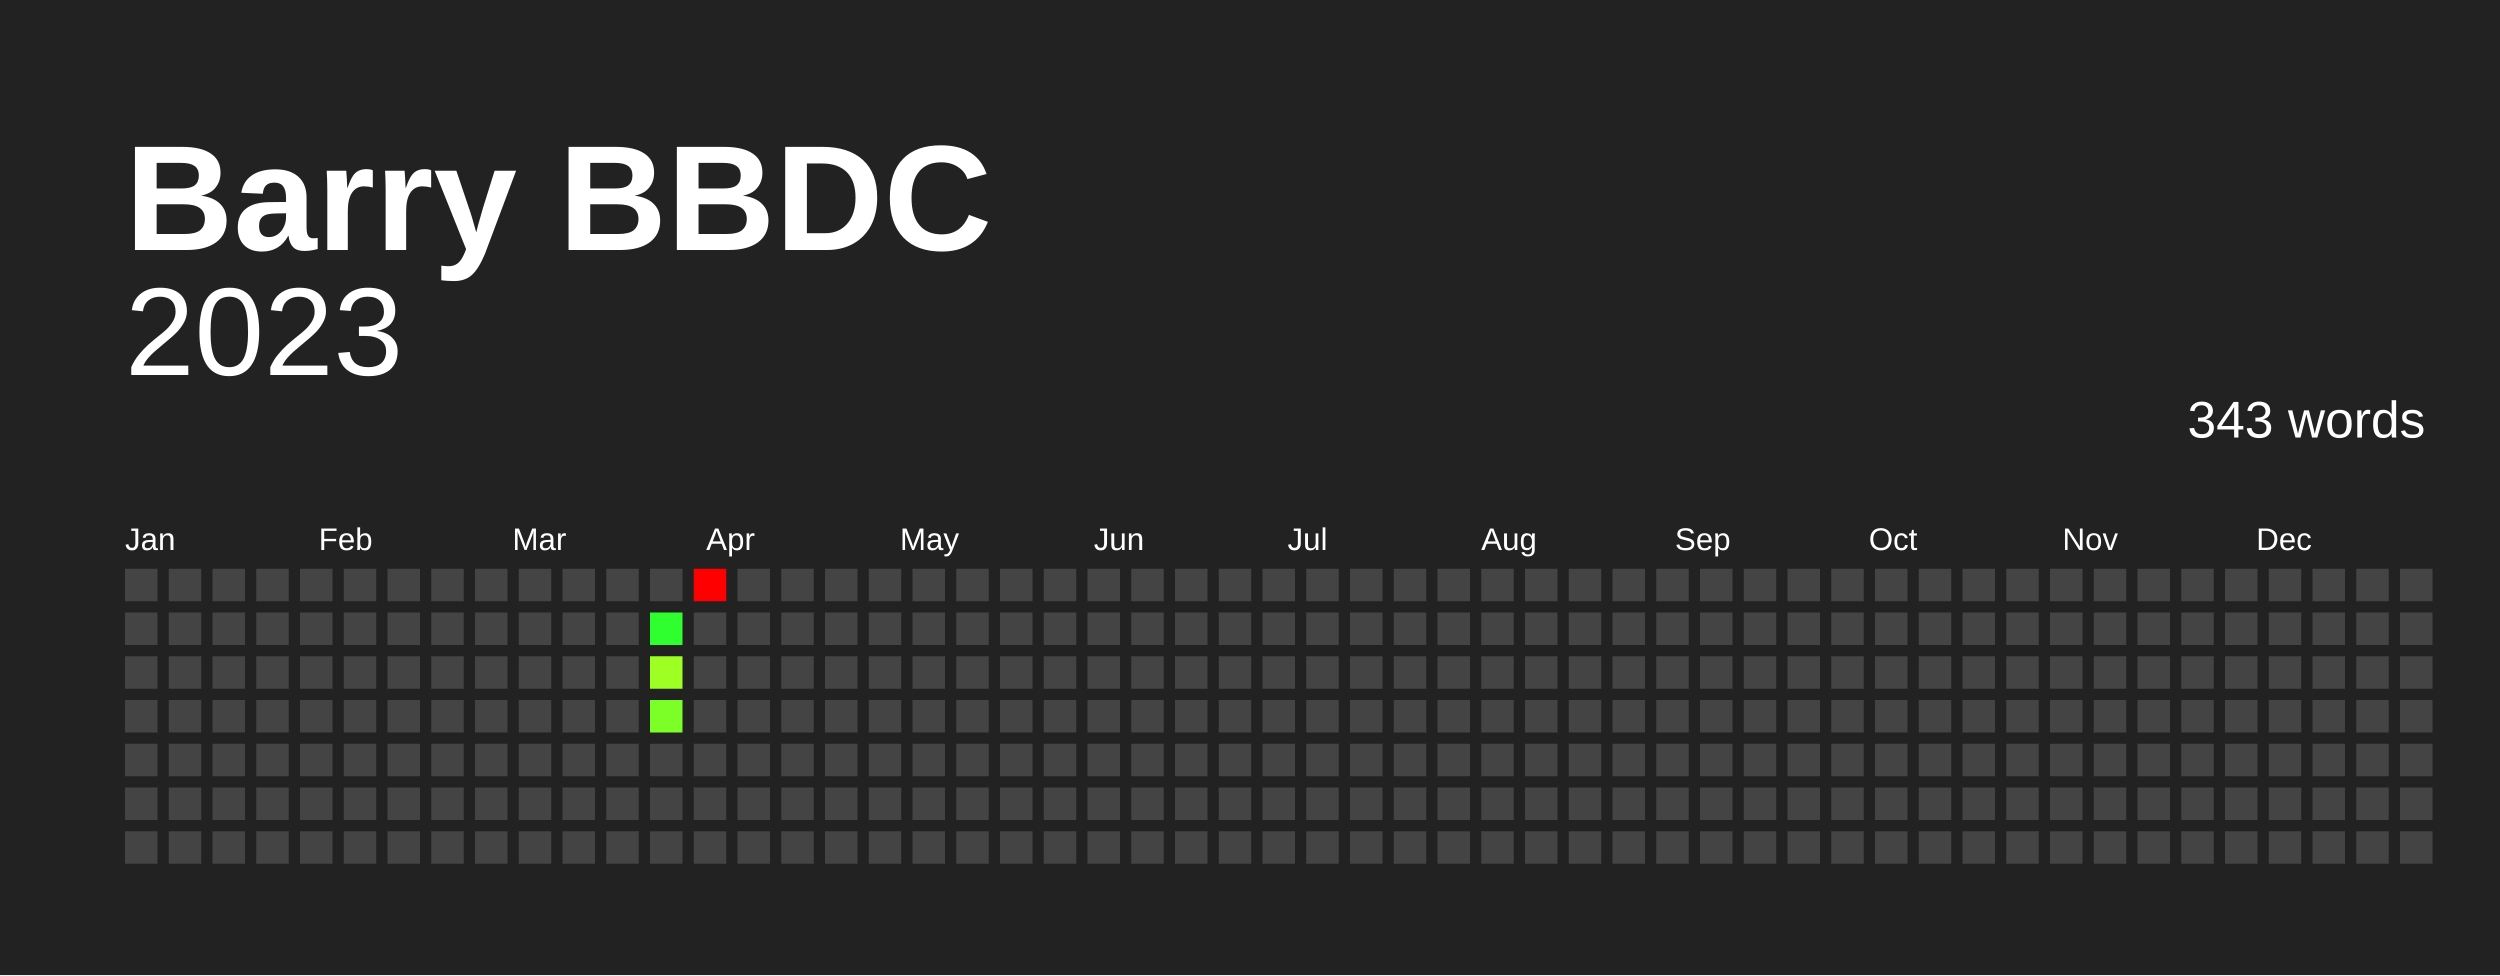
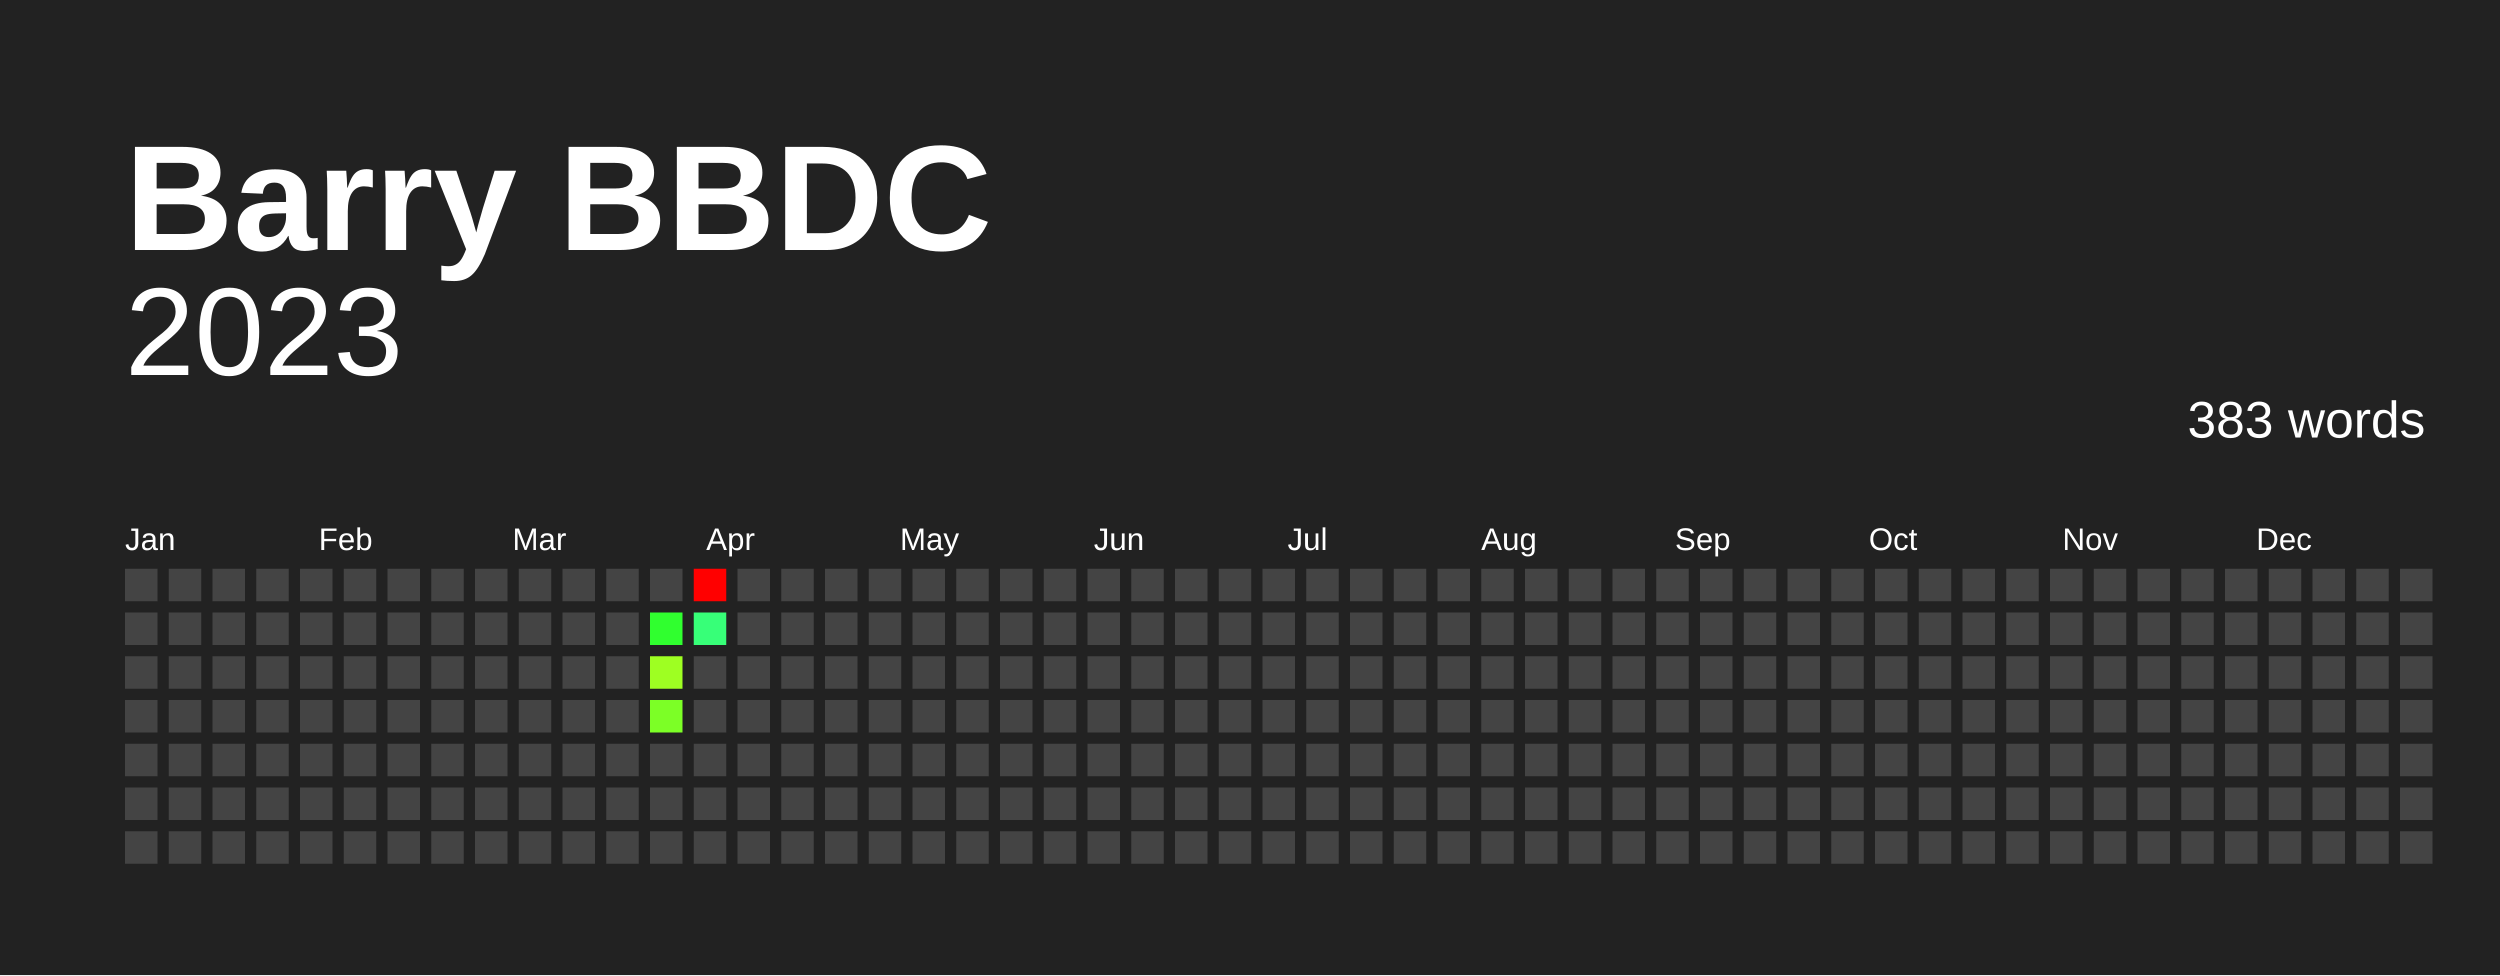
<svg xmlns="http://www.w3.org/2000/svg" baseProfile="full" height="78mm" version="1.1" viewBox="0,0,200,78" width="200mm">
  <defs />
  <rect fill="#222222" height="78" width="200" x="0" y="0" />
  <text fill="#FFFFFF" style="font-size:12px; font-family:Arial; font-weight:bold;" x="10" y="20">Barry BBDC</text>
  <text alignment-baseline="hanging" fill="#FFFFFF" style="font-size:10.0px; font-family:Arial;" x="10" y="30">2023</text>
-   <text alignment-baseline="hanging" fill="#FFFFFF" style="font-size:4.125px; font-family:Arial;" x="175" y="35">343 words</text>
+   <text alignment-baseline="hanging" fill="#FFFFFF" style="font-size:4.125px; font-family:Arial;" x="175" y="35">383 words</text>
  <text fill="#FFFFFF" style="font-size:2.5px; font-family:Arial" x="10.0" y="44">Jan</text>
  <text fill="#FFFFFF" style="font-size:2.5px; font-family:Arial" x="25.5" y="44">Feb</text>
  <text fill="#FFFFFF" style="font-size:2.5px; font-family:Arial" x="41.0" y="44">Mar</text>
  <text fill="#FFFFFF" style="font-size:2.5px; font-family:Arial" x="56.5" y="44">Apr</text>
  <text fill="#FFFFFF" style="font-size:2.5px; font-family:Arial" x="72.0" y="44">May</text>
  <text fill="#FFFFFF" style="font-size:2.5px; font-family:Arial" x="87.5" y="44">Jun</text>
  <text fill="#FFFFFF" style="font-size:2.5px; font-family:Arial" x="103.0" y="44">Jul</text>
  <text fill="#FFFFFF" style="font-size:2.5px; font-family:Arial" x="118.5" y="44">Aug</text>
  <text fill="#FFFFFF" style="font-size:2.5px; font-family:Arial" x="134.0" y="44">Sep</text>
  <text fill="#FFFFFF" style="font-size:2.5px; font-family:Arial" x="149.5" y="44">Oct</text>
  <text fill="#FFFFFF" style="font-size:2.5px; font-family:Arial" x="165.0" y="44">Nov</text>
  <text fill="#FFFFFF" style="font-size:2.5px; font-family:Arial" x="180.5" y="44">Dec</text>
  <rect fill="#444444" height="2.6" width="2.6" x="10.0" y="45.5" />
  <rect fill="#444444" height="2.6" width="2.6" x="10.0" y="49.0" />
  <rect fill="#444444" height="2.6" width="2.6" x="10.0" y="52.5" />
  <rect fill="#444444" height="2.6" width="2.6" x="10.0" y="56.0" />
  <rect fill="#444444" height="2.6" width="2.6" x="10.0" y="59.5" />
  <rect fill="#444444" height="2.6" width="2.6" x="10.0" y="63.0" />
  <rect fill="#444444" height="2.6" width="2.6" x="10.0" y="66.5" />
  <rect fill="#444444" height="2.6" width="2.6" x="13.5" y="45.5" />
  <rect fill="#444444" height="2.6" width="2.6" x="13.5" y="49.0" />
  <rect fill="#444444" height="2.6" width="2.6" x="13.5" y="52.5" />
  <rect fill="#444444" height="2.6" width="2.6" x="13.5" y="56.0" />
  <rect fill="#444444" height="2.6" width="2.6" x="13.5" y="59.5" />
  <rect fill="#444444" height="2.6" width="2.6" x="13.5" y="63.0" />
  <rect fill="#444444" height="2.6" width="2.6" x="13.5" y="66.5" />
  <rect fill="#444444" height="2.6" width="2.6" x="17.0" y="45.5" />
  <rect fill="#444444" height="2.6" width="2.6" x="17.0" y="49.0" />
  <rect fill="#444444" height="2.6" width="2.6" x="17.0" y="52.5" />
  <rect fill="#444444" height="2.6" width="2.6" x="17.0" y="56.0" />
  <rect fill="#444444" height="2.6" width="2.6" x="17.0" y="59.5" />
  <rect fill="#444444" height="2.6" width="2.6" x="17.0" y="63.0" />
  <rect fill="#444444" height="2.6" width="2.6" x="17.0" y="66.5" />
  <rect fill="#444444" height="2.6" width="2.6" x="20.5" y="45.5" />
  <rect fill="#444444" height="2.6" width="2.6" x="20.5" y="49.0" />
  <rect fill="#444444" height="2.6" width="2.6" x="20.5" y="52.5" />
  <rect fill="#444444" height="2.6" width="2.6" x="20.5" y="56.0" />
  <rect fill="#444444" height="2.6" width="2.6" x="20.5" y="59.5" />
  <rect fill="#444444" height="2.6" width="2.6" x="20.5" y="63.0" />
  <rect fill="#444444" height="2.6" width="2.6" x="20.5" y="66.5" />
  <rect fill="#444444" height="2.6" width="2.6" x="24.0" y="45.5" />
  <rect fill="#444444" height="2.6" width="2.6" x="24.0" y="49.0" />
  <rect fill="#444444" height="2.6" width="2.6" x="24.0" y="52.5" />
  <rect fill="#444444" height="2.6" width="2.6" x="24.0" y="56.0" />
  <rect fill="#444444" height="2.6" width="2.6" x="24.0" y="59.5" />
  <rect fill="#444444" height="2.6" width="2.6" x="24.0" y="63.0" />
  <rect fill="#444444" height="2.6" width="2.6" x="24.0" y="66.5" />
  <rect fill="#444444" height="2.6" width="2.6" x="27.5" y="45.5" />
  <rect fill="#444444" height="2.6" width="2.6" x="27.5" y="49.0" />
  <rect fill="#444444" height="2.6" width="2.6" x="27.5" y="52.5" />
  <rect fill="#444444" height="2.6" width="2.6" x="27.5" y="56.0" />
  <rect fill="#444444" height="2.6" width="2.6" x="27.5" y="59.5" />
  <rect fill="#444444" height="2.6" width="2.6" x="27.5" y="63.0" />
  <rect fill="#444444" height="2.6" width="2.6" x="27.5" y="66.5" />
  <rect fill="#444444" height="2.6" width="2.6" x="31.0" y="45.5" />
  <rect fill="#444444" height="2.6" width="2.6" x="31.0" y="49.0" />
  <rect fill="#444444" height="2.6" width="2.6" x="31.0" y="52.5" />
  <rect fill="#444444" height="2.6" width="2.6" x="31.0" y="56.0" />
  <rect fill="#444444" height="2.6" width="2.6" x="31.0" y="59.5" />
  <rect fill="#444444" height="2.6" width="2.6" x="31.0" y="63.0" />
  <rect fill="#444444" height="2.6" width="2.6" x="31.0" y="66.5" />
  <rect fill="#444444" height="2.6" width="2.6" x="34.5" y="45.5" />
  <rect fill="#444444" height="2.6" width="2.6" x="34.5" y="49.0" />
  <rect fill="#444444" height="2.6" width="2.6" x="34.5" y="52.5" />
  <rect fill="#444444" height="2.6" width="2.6" x="34.5" y="56.0" />
  <rect fill="#444444" height="2.6" width="2.6" x="34.5" y="59.5" />
  <rect fill="#444444" height="2.6" width="2.6" x="34.5" y="63.0" />
  <rect fill="#444444" height="2.6" width="2.6" x="34.5" y="66.5" />
  <rect fill="#444444" height="2.6" width="2.6" x="38.0" y="45.5" />
  <rect fill="#444444" height="2.6" width="2.6" x="38.0" y="49.0" />
  <rect fill="#444444" height="2.6" width="2.6" x="38.0" y="52.5" />
  <rect fill="#444444" height="2.6" width="2.6" x="38.0" y="56.0" />
  <rect fill="#444444" height="2.6" width="2.6" x="38.0" y="59.5" />
  <rect fill="#444444" height="2.6" width="2.6" x="38.0" y="63.0" />
  <rect fill="#444444" height="2.6" width="2.6" x="38.0" y="66.5" />
  <rect fill="#444444" height="2.6" width="2.6" x="41.5" y="45.5" />
  <rect fill="#444444" height="2.6" width="2.6" x="41.5" y="49.0" />
  <rect fill="#444444" height="2.6" width="2.6" x="41.5" y="52.5" />
  <rect fill="#444444" height="2.6" width="2.6" x="41.5" y="56.0" />
  <rect fill="#444444" height="2.6" width="2.6" x="41.5" y="59.5" />
  <rect fill="#444444" height="2.6" width="2.6" x="41.5" y="63.0" />
  <rect fill="#444444" height="2.6" width="2.6" x="41.5" y="66.5" />
  <rect fill="#444444" height="2.6" width="2.6" x="45.0" y="45.5" />
  <rect fill="#444444" height="2.6" width="2.6" x="45.0" y="49.0" />
  <rect fill="#444444" height="2.6" width="2.6" x="45.0" y="52.5" />
  <rect fill="#444444" height="2.6" width="2.6" x="45.0" y="56.0" />
  <rect fill="#444444" height="2.6" width="2.6" x="45.0" y="59.5" />
  <rect fill="#444444" height="2.6" width="2.6" x="45.0" y="63.0" />
  <rect fill="#444444" height="2.6" width="2.6" x="45.0" y="66.5" />
  <rect fill="#444444" height="2.6" width="2.6" x="48.5" y="45.5" />
  <rect fill="#444444" height="2.6" width="2.6" x="48.5" y="49.0" />
  <rect fill="#444444" height="2.6" width="2.6" x="48.5" y="52.5" />
  <rect fill="#444444" height="2.6" width="2.6" x="48.5" y="56.0" />
  <rect fill="#444444" height="2.6" width="2.6" x="48.5" y="59.5" />
  <rect fill="#444444" height="2.6" width="2.6" x="48.5" y="63.0" />
  <rect fill="#444444" height="2.6" width="2.6" x="48.5" y="66.5" />
  <rect fill="#444444" height="2.6" width="2.6" x="52.0" y="45.5" />
  <rect fill="#30ff2f" height="2.6" width="2.6" x="52.0" y="49.0" />
  <rect fill="#9eff22" height="2.6" width="2.6" x="52.0" y="52.5" />
  <rect fill="#7cff26" height="2.6" width="2.6" x="52.0" y="56.0" />
  <rect fill="#444444" height="2.6" width="2.6" x="52.0" y="59.5" />
  <rect fill="#444444" height="2.6" width="2.6" x="52.0" y="63.0" />
  <rect fill="#444444" height="2.6" width="2.6" x="52.0" y="66.5" />
  <rect fill="red" height="2.6" width="2.6" x="55.5" y="45.5" />
-   <rect fill="#444444" height="2.6" width="2.6" x="55.5" y="49.0" />
+   <rect fill="#37ff78" height="2.6" width="2.6" x="55.5" y="49.0" />
  <rect fill="#444444" height="2.6" width="2.6" x="55.5" y="52.5" />
  <rect fill="#444444" height="2.6" width="2.6" x="55.5" y="56.0" />
  <rect fill="#444444" height="2.6" width="2.6" x="55.5" y="59.5" />
  <rect fill="#444444" height="2.6" width="2.6" x="55.5" y="63.0" />
  <rect fill="#444444" height="2.6" width="2.6" x="55.5" y="66.5" />
  <rect fill="#444444" height="2.6" width="2.6" x="59.0" y="45.5" />
  <rect fill="#444444" height="2.6" width="2.6" x="59.0" y="49.0" />
  <rect fill="#444444" height="2.6" width="2.6" x="59.0" y="52.5" />
  <rect fill="#444444" height="2.6" width="2.6" x="59.0" y="56.0" />
  <rect fill="#444444" height="2.6" width="2.6" x="59.0" y="59.5" />
  <rect fill="#444444" height="2.6" width="2.6" x="59.0" y="63.0" />
  <rect fill="#444444" height="2.6" width="2.6" x="59.0" y="66.5" />
  <rect fill="#444444" height="2.6" width="2.6" x="62.5" y="45.5" />
  <rect fill="#444444" height="2.6" width="2.6" x="62.5" y="49.0" />
  <rect fill="#444444" height="2.6" width="2.6" x="62.5" y="52.5" />
  <rect fill="#444444" height="2.6" width="2.6" x="62.5" y="56.0" />
  <rect fill="#444444" height="2.6" width="2.6" x="62.5" y="59.5" />
  <rect fill="#444444" height="2.6" width="2.6" x="62.5" y="63.0" />
  <rect fill="#444444" height="2.6" width="2.6" x="62.5" y="66.5" />
  <rect fill="#444444" height="2.6" width="2.6" x="66.0" y="45.5" />
  <rect fill="#444444" height="2.6" width="2.6" x="66.0" y="49.0" />
  <rect fill="#444444" height="2.6" width="2.6" x="66.0" y="52.5" />
  <rect fill="#444444" height="2.6" width="2.6" x="66.0" y="56.0" />
  <rect fill="#444444" height="2.6" width="2.6" x="66.0" y="59.5" />
  <rect fill="#444444" height="2.6" width="2.6" x="66.0" y="63.0" />
  <rect fill="#444444" height="2.6" width="2.6" x="66.0" y="66.5" />
  <rect fill="#444444" height="2.6" width="2.6" x="69.5" y="45.5" />
  <rect fill="#444444" height="2.6" width="2.6" x="69.5" y="49.0" />
  <rect fill="#444444" height="2.6" width="2.6" x="69.5" y="52.5" />
  <rect fill="#444444" height="2.6" width="2.6" x="69.5" y="56.0" />
  <rect fill="#444444" height="2.6" width="2.6" x="69.5" y="59.5" />
  <rect fill="#444444" height="2.6" width="2.6" x="69.5" y="63.0" />
  <rect fill="#444444" height="2.6" width="2.6" x="69.5" y="66.5" />
  <rect fill="#444444" height="2.6" width="2.6" x="73.0" y="45.5" />
  <rect fill="#444444" height="2.6" width="2.6" x="73.0" y="49.0" />
  <rect fill="#444444" height="2.6" width="2.6" x="73.0" y="52.5" />
  <rect fill="#444444" height="2.6" width="2.6" x="73.0" y="56.0" />
  <rect fill="#444444" height="2.6" width="2.6" x="73.0" y="59.5" />
  <rect fill="#444444" height="2.6" width="2.6" x="73.0" y="63.0" />
  <rect fill="#444444" height="2.6" width="2.6" x="73.0" y="66.5" />
  <rect fill="#444444" height="2.6" width="2.6" x="76.5" y="45.5" />
  <rect fill="#444444" height="2.6" width="2.6" x="76.5" y="49.0" />
  <rect fill="#444444" height="2.6" width="2.6" x="76.5" y="52.5" />
  <rect fill="#444444" height="2.6" width="2.6" x="76.5" y="56.0" />
  <rect fill="#444444" height="2.6" width="2.6" x="76.5" y="59.5" />
  <rect fill="#444444" height="2.6" width="2.6" x="76.5" y="63.0" />
  <rect fill="#444444" height="2.6" width="2.6" x="76.5" y="66.5" />
  <rect fill="#444444" height="2.6" width="2.6" x="80.0" y="45.5" />
  <rect fill="#444444" height="2.6" width="2.6" x="80.0" y="49.0" />
  <rect fill="#444444" height="2.6" width="2.6" x="80.0" y="52.5" />
  <rect fill="#444444" height="2.6" width="2.6" x="80.0" y="56.0" />
  <rect fill="#444444" height="2.6" width="2.6" x="80.0" y="59.5" />
  <rect fill="#444444" height="2.6" width="2.6" x="80.0" y="63.0" />
  <rect fill="#444444" height="2.6" width="2.6" x="80.0" y="66.5" />
  <rect fill="#444444" height="2.6" width="2.6" x="83.5" y="45.5" />
  <rect fill="#444444" height="2.6" width="2.6" x="83.5" y="49.0" />
  <rect fill="#444444" height="2.6" width="2.6" x="83.5" y="52.5" />
  <rect fill="#444444" height="2.6" width="2.6" x="83.5" y="56.0" />
  <rect fill="#444444" height="2.6" width="2.6" x="83.5" y="59.5" />
  <rect fill="#444444" height="2.6" width="2.6" x="83.5" y="63.0" />
  <rect fill="#444444" height="2.6" width="2.6" x="83.5" y="66.5" />
  <rect fill="#444444" height="2.6" width="2.6" x="87.0" y="45.5" />
  <rect fill="#444444" height="2.6" width="2.6" x="87.0" y="49.0" />
  <rect fill="#444444" height="2.6" width="2.6" x="87.0" y="52.5" />
  <rect fill="#444444" height="2.6" width="2.6" x="87.0" y="56.0" />
  <rect fill="#444444" height="2.6" width="2.6" x="87.0" y="59.5" />
  <rect fill="#444444" height="2.6" width="2.6" x="87.0" y="63.0" />
  <rect fill="#444444" height="2.6" width="2.6" x="87.0" y="66.5" />
  <rect fill="#444444" height="2.6" width="2.6" x="90.5" y="45.5" />
  <rect fill="#444444" height="2.6" width="2.6" x="90.5" y="49.0" />
  <rect fill="#444444" height="2.6" width="2.6" x="90.5" y="52.5" />
  <rect fill="#444444" height="2.6" width="2.6" x="90.5" y="56.0" />
  <rect fill="#444444" height="2.6" width="2.6" x="90.5" y="59.5" />
  <rect fill="#444444" height="2.6" width="2.6" x="90.5" y="63.0" />
  <rect fill="#444444" height="2.6" width="2.6" x="90.5" y="66.5" />
  <rect fill="#444444" height="2.6" width="2.6" x="94.0" y="45.5" />
  <rect fill="#444444" height="2.6" width="2.6" x="94.0" y="49.0" />
  <rect fill="#444444" height="2.6" width="2.6" x="94.0" y="52.5" />
  <rect fill="#444444" height="2.6" width="2.6" x="94.0" y="56.0" />
  <rect fill="#444444" height="2.6" width="2.6" x="94.0" y="59.5" />
  <rect fill="#444444" height="2.6" width="2.6" x="94.0" y="63.0" />
  <rect fill="#444444" height="2.6" width="2.6" x="94.0" y="66.5" />
  <rect fill="#444444" height="2.6" width="2.6" x="97.5" y="45.5" />
  <rect fill="#444444" height="2.6" width="2.6" x="97.5" y="49.0" />
  <rect fill="#444444" height="2.6" width="2.6" x="97.5" y="52.5" />
  <rect fill="#444444" height="2.6" width="2.6" x="97.5" y="56.0" />
  <rect fill="#444444" height="2.6" width="2.6" x="97.5" y="59.5" />
  <rect fill="#444444" height="2.6" width="2.6" x="97.5" y="63.0" />
  <rect fill="#444444" height="2.6" width="2.6" x="97.5" y="66.5" />
  <rect fill="#444444" height="2.6" width="2.6" x="101.0" y="45.5" />
  <rect fill="#444444" height="2.6" width="2.6" x="101.0" y="49.0" />
  <rect fill="#444444" height="2.6" width="2.6" x="101.0" y="52.5" />
  <rect fill="#444444" height="2.6" width="2.6" x="101.0" y="56.0" />
  <rect fill="#444444" height="2.6" width="2.6" x="101.0" y="59.5" />
  <rect fill="#444444" height="2.6" width="2.6" x="101.0" y="63.0" />
  <rect fill="#444444" height="2.6" width="2.6" x="101.0" y="66.5" />
  <rect fill="#444444" height="2.6" width="2.6" x="104.5" y="45.5" />
  <rect fill="#444444" height="2.6" width="2.6" x="104.5" y="49.0" />
  <rect fill="#444444" height="2.6" width="2.6" x="104.5" y="52.5" />
  <rect fill="#444444" height="2.6" width="2.6" x="104.5" y="56.0" />
  <rect fill="#444444" height="2.6" width="2.6" x="104.5" y="59.5" />
  <rect fill="#444444" height="2.6" width="2.6" x="104.5" y="63.0" />
  <rect fill="#444444" height="2.6" width="2.6" x="104.5" y="66.5" />
  <rect fill="#444444" height="2.6" width="2.6" x="108.0" y="45.5" />
  <rect fill="#444444" height="2.6" width="2.6" x="108.0" y="49.0" />
  <rect fill="#444444" height="2.6" width="2.6" x="108.0" y="52.5" />
  <rect fill="#444444" height="2.6" width="2.6" x="108.0" y="56.0" />
  <rect fill="#444444" height="2.6" width="2.6" x="108.0" y="59.5" />
  <rect fill="#444444" height="2.6" width="2.6" x="108.0" y="63.0" />
  <rect fill="#444444" height="2.6" width="2.6" x="108.0" y="66.5" />
  <rect fill="#444444" height="2.6" width="2.6" x="111.5" y="45.5" />
  <rect fill="#444444" height="2.6" width="2.6" x="111.5" y="49.0" />
  <rect fill="#444444" height="2.6" width="2.6" x="111.5" y="52.5" />
  <rect fill="#444444" height="2.6" width="2.6" x="111.5" y="56.0" />
  <rect fill="#444444" height="2.6" width="2.6" x="111.5" y="59.5" />
  <rect fill="#444444" height="2.6" width="2.6" x="111.5" y="63.0" />
  <rect fill="#444444" height="2.6" width="2.6" x="111.5" y="66.5" />
  <rect fill="#444444" height="2.6" width="2.6" x="115.0" y="45.5" />
  <rect fill="#444444" height="2.6" width="2.6" x="115.0" y="49.0" />
  <rect fill="#444444" height="2.6" width="2.6" x="115.0" y="52.5" />
  <rect fill="#444444" height="2.6" width="2.6" x="115.0" y="56.0" />
  <rect fill="#444444" height="2.6" width="2.6" x="115.0" y="59.5" />
  <rect fill="#444444" height="2.6" width="2.6" x="115.0" y="63.0" />
  <rect fill="#444444" height="2.6" width="2.6" x="115.0" y="66.5" />
  <rect fill="#444444" height="2.6" width="2.6" x="118.5" y="45.5" />
  <rect fill="#444444" height="2.6" width="2.6" x="118.5" y="49.0" />
  <rect fill="#444444" height="2.6" width="2.6" x="118.5" y="52.5" />
  <rect fill="#444444" height="2.6" width="2.6" x="118.5" y="56.0" />
  <rect fill="#444444" height="2.6" width="2.6" x="118.5" y="59.5" />
  <rect fill="#444444" height="2.6" width="2.6" x="118.5" y="63.0" />
  <rect fill="#444444" height="2.6" width="2.6" x="118.5" y="66.5" />
  <rect fill="#444444" height="2.6" width="2.6" x="122.0" y="45.5" />
  <rect fill="#444444" height="2.6" width="2.6" x="122.0" y="49.0" />
  <rect fill="#444444" height="2.6" width="2.6" x="122.0" y="52.5" />
  <rect fill="#444444" height="2.6" width="2.6" x="122.0" y="56.0" />
  <rect fill="#444444" height="2.6" width="2.6" x="122.0" y="59.5" />
  <rect fill="#444444" height="2.6" width="2.6" x="122.0" y="63.0" />
  <rect fill="#444444" height="2.6" width="2.6" x="122.0" y="66.5" />
  <rect fill="#444444" height="2.6" width="2.6" x="125.5" y="45.5" />
  <rect fill="#444444" height="2.6" width="2.6" x="125.5" y="49.0" />
  <rect fill="#444444" height="2.6" width="2.6" x="125.5" y="52.5" />
  <rect fill="#444444" height="2.6" width="2.6" x="125.5" y="56.0" />
  <rect fill="#444444" height="2.6" width="2.6" x="125.5" y="59.5" />
  <rect fill="#444444" height="2.6" width="2.6" x="125.5" y="63.0" />
  <rect fill="#444444" height="2.6" width="2.6" x="125.5" y="66.5" />
  <rect fill="#444444" height="2.6" width="2.6" x="129.0" y="45.5" />
  <rect fill="#444444" height="2.6" width="2.6" x="129.0" y="49.0" />
  <rect fill="#444444" height="2.6" width="2.6" x="129.0" y="52.5" />
  <rect fill="#444444" height="2.6" width="2.6" x="129.0" y="56.0" />
  <rect fill="#444444" height="2.6" width="2.6" x="129.0" y="59.5" />
  <rect fill="#444444" height="2.6" width="2.6" x="129.0" y="63.0" />
  <rect fill="#444444" height="2.6" width="2.6" x="129.0" y="66.5" />
  <rect fill="#444444" height="2.6" width="2.6" x="132.5" y="45.5" />
  <rect fill="#444444" height="2.6" width="2.6" x="132.5" y="49.0" />
  <rect fill="#444444" height="2.6" width="2.6" x="132.5" y="52.5" />
  <rect fill="#444444" height="2.6" width="2.6" x="132.5" y="56.0" />
  <rect fill="#444444" height="2.6" width="2.6" x="132.5" y="59.5" />
  <rect fill="#444444" height="2.6" width="2.6" x="132.5" y="63.0" />
  <rect fill="#444444" height="2.6" width="2.6" x="132.5" y="66.5" />
  <rect fill="#444444" height="2.6" width="2.6" x="136.0" y="45.5" />
  <rect fill="#444444" height="2.6" width="2.6" x="136.0" y="49.0" />
  <rect fill="#444444" height="2.6" width="2.6" x="136.0" y="52.5" />
  <rect fill="#444444" height="2.6" width="2.6" x="136.0" y="56.0" />
  <rect fill="#444444" height="2.6" width="2.6" x="136.0" y="59.5" />
  <rect fill="#444444" height="2.6" width="2.6" x="136.0" y="63.0" />
  <rect fill="#444444" height="2.6" width="2.6" x="136.0" y="66.5" />
  <rect fill="#444444" height="2.6" width="2.6" x="139.5" y="45.5" />
  <rect fill="#444444" height="2.6" width="2.6" x="139.5" y="49.0" />
  <rect fill="#444444" height="2.6" width="2.6" x="139.5" y="52.5" />
  <rect fill="#444444" height="2.6" width="2.6" x="139.5" y="56.0" />
  <rect fill="#444444" height="2.6" width="2.6" x="139.5" y="59.5" />
  <rect fill="#444444" height="2.6" width="2.6" x="139.5" y="63.0" />
  <rect fill="#444444" height="2.6" width="2.6" x="139.5" y="66.5" />
  <rect fill="#444444" height="2.6" width="2.6" x="143.0" y="45.5" />
  <rect fill="#444444" height="2.6" width="2.6" x="143.0" y="49.0" />
  <rect fill="#444444" height="2.6" width="2.6" x="143.0" y="52.5" />
  <rect fill="#444444" height="2.6" width="2.6" x="143.0" y="56.0" />
  <rect fill="#444444" height="2.6" width="2.6" x="143.0" y="59.5" />
  <rect fill="#444444" height="2.6" width="2.6" x="143.0" y="63.0" />
  <rect fill="#444444" height="2.6" width="2.6" x="143.0" y="66.5" />
  <rect fill="#444444" height="2.6" width="2.6" x="146.5" y="45.5" />
  <rect fill="#444444" height="2.6" width="2.6" x="146.5" y="49.0" />
  <rect fill="#444444" height="2.6" width="2.6" x="146.5" y="52.5" />
  <rect fill="#444444" height="2.6" width="2.6" x="146.5" y="56.0" />
  <rect fill="#444444" height="2.6" width="2.6" x="146.5" y="59.5" />
  <rect fill="#444444" height="2.6" width="2.6" x="146.5" y="63.0" />
  <rect fill="#444444" height="2.6" width="2.6" x="146.5" y="66.5" />
  <rect fill="#444444" height="2.6" width="2.6" x="150.0" y="45.5" />
  <rect fill="#444444" height="2.6" width="2.6" x="150.0" y="49.0" />
  <rect fill="#444444" height="2.6" width="2.6" x="150.0" y="52.5" />
  <rect fill="#444444" height="2.6" width="2.6" x="150.0" y="56.0" />
  <rect fill="#444444" height="2.6" width="2.6" x="150.0" y="59.5" />
  <rect fill="#444444" height="2.6" width="2.6" x="150.0" y="63.0" />
  <rect fill="#444444" height="2.6" width="2.6" x="150.0" y="66.5" />
  <rect fill="#444444" height="2.6" width="2.6" x="153.5" y="45.5" />
  <rect fill="#444444" height="2.6" width="2.6" x="153.5" y="49.0" />
  <rect fill="#444444" height="2.6" width="2.6" x="153.5" y="52.5" />
  <rect fill="#444444" height="2.6" width="2.6" x="153.5" y="56.0" />
  <rect fill="#444444" height="2.6" width="2.6" x="153.5" y="59.5" />
  <rect fill="#444444" height="2.6" width="2.6" x="153.5" y="63.0" />
  <rect fill="#444444" height="2.6" width="2.6" x="153.5" y="66.5" />
  <rect fill="#444444" height="2.6" width="2.6" x="157.0" y="45.5" />
  <rect fill="#444444" height="2.6" width="2.6" x="157.0" y="49.0" />
  <rect fill="#444444" height="2.6" width="2.6" x="157.0" y="52.5" />
  <rect fill="#444444" height="2.6" width="2.6" x="157.0" y="56.0" />
  <rect fill="#444444" height="2.6" width="2.6" x="157.0" y="59.5" />
  <rect fill="#444444" height="2.6" width="2.6" x="157.0" y="63.0" />
  <rect fill="#444444" height="2.6" width="2.6" x="157.0" y="66.5" />
  <rect fill="#444444" height="2.6" width="2.6" x="160.5" y="45.5" />
  <rect fill="#444444" height="2.6" width="2.6" x="160.5" y="49.0" />
  <rect fill="#444444" height="2.6" width="2.6" x="160.5" y="52.5" />
  <rect fill="#444444" height="2.6" width="2.6" x="160.5" y="56.0" />
  <rect fill="#444444" height="2.6" width="2.6" x="160.5" y="59.5" />
  <rect fill="#444444" height="2.6" width="2.6" x="160.5" y="63.0" />
  <rect fill="#444444" height="2.6" width="2.6" x="160.5" y="66.5" />
  <rect fill="#444444" height="2.6" width="2.6" x="164.0" y="45.5" />
  <rect fill="#444444" height="2.6" width="2.6" x="164.0" y="49.0" />
  <rect fill="#444444" height="2.6" width="2.6" x="164.0" y="52.5" />
  <rect fill="#444444" height="2.6" width="2.6" x="164.0" y="56.0" />
  <rect fill="#444444" height="2.6" width="2.6" x="164.0" y="59.5" />
  <rect fill="#444444" height="2.6" width="2.6" x="164.0" y="63.0" />
  <rect fill="#444444" height="2.6" width="2.6" x="164.0" y="66.5" />
  <rect fill="#444444" height="2.6" width="2.6" x="167.5" y="45.5" />
  <rect fill="#444444" height="2.6" width="2.6" x="167.5" y="49.0" />
  <rect fill="#444444" height="2.6" width="2.6" x="167.5" y="52.5" />
  <rect fill="#444444" height="2.6" width="2.6" x="167.5" y="56.0" />
  <rect fill="#444444" height="2.6" width="2.6" x="167.5" y="59.5" />
  <rect fill="#444444" height="2.6" width="2.6" x="167.5" y="63.0" />
  <rect fill="#444444" height="2.6" width="2.6" x="167.5" y="66.5" />
  <rect fill="#444444" height="2.6" width="2.6" x="171.0" y="45.5" />
  <rect fill="#444444" height="2.6" width="2.6" x="171.0" y="49.0" />
  <rect fill="#444444" height="2.6" width="2.6" x="171.0" y="52.5" />
  <rect fill="#444444" height="2.6" width="2.6" x="171.0" y="56.0" />
  <rect fill="#444444" height="2.6" width="2.6" x="171.0" y="59.5" />
  <rect fill="#444444" height="2.6" width="2.6" x="171.0" y="63.0" />
  <rect fill="#444444" height="2.6" width="2.6" x="171.0" y="66.5" />
  <rect fill="#444444" height="2.6" width="2.6" x="174.5" y="45.5" />
  <rect fill="#444444" height="2.6" width="2.6" x="174.5" y="49.0" />
  <rect fill="#444444" height="2.6" width="2.6" x="174.5" y="52.5" />
  <rect fill="#444444" height="2.6" width="2.6" x="174.5" y="56.0" />
  <rect fill="#444444" height="2.6" width="2.6" x="174.5" y="59.5" />
  <rect fill="#444444" height="2.6" width="2.6" x="174.5" y="63.0" />
  <rect fill="#444444" height="2.6" width="2.6" x="174.5" y="66.5" />
  <rect fill="#444444" height="2.6" width="2.6" x="178.0" y="45.5" />
  <rect fill="#444444" height="2.6" width="2.6" x="178.0" y="49.0" />
  <rect fill="#444444" height="2.6" width="2.6" x="178.0" y="52.5" />
  <rect fill="#444444" height="2.6" width="2.6" x="178.0" y="56.0" />
  <rect fill="#444444" height="2.6" width="2.6" x="178.0" y="59.5" />
  <rect fill="#444444" height="2.6" width="2.6" x="178.0" y="63.0" />
  <rect fill="#444444" height="2.6" width="2.6" x="178.0" y="66.5" />
  <rect fill="#444444" height="2.6" width="2.6" x="181.5" y="45.5" />
  <rect fill="#444444" height="2.6" width="2.6" x="181.5" y="49.0" />
  <rect fill="#444444" height="2.6" width="2.6" x="181.5" y="52.5" />
  <rect fill="#444444" height="2.6" width="2.6" x="181.5" y="56.0" />
  <rect fill="#444444" height="2.6" width="2.6" x="181.5" y="59.5" />
  <rect fill="#444444" height="2.6" width="2.6" x="181.5" y="63.0" />
  <rect fill="#444444" height="2.6" width="2.6" x="181.5" y="66.5" />
  <rect fill="#444444" height="2.6" width="2.6" x="185.0" y="45.5" />
  <rect fill="#444444" height="2.6" width="2.6" x="185.0" y="49.0" />
  <rect fill="#444444" height="2.6" width="2.6" x="185.0" y="52.5" />
  <rect fill="#444444" height="2.6" width="2.6" x="185.0" y="56.0" />
  <rect fill="#444444" height="2.6" width="2.6" x="185.0" y="59.5" />
  <rect fill="#444444" height="2.6" width="2.6" x="185.0" y="63.0" />
  <rect fill="#444444" height="2.6" width="2.6" x="185.0" y="66.5" />
  <rect fill="#444444" height="2.6" width="2.6" x="188.5" y="45.5" />
  <rect fill="#444444" height="2.6" width="2.6" x="188.5" y="49.0" />
  <rect fill="#444444" height="2.6" width="2.6" x="188.5" y="52.5" />
  <rect fill="#444444" height="2.6" width="2.6" x="188.5" y="56.0" />
  <rect fill="#444444" height="2.6" width="2.6" x="188.5" y="59.5" />
  <rect fill="#444444" height="2.6" width="2.6" x="188.5" y="63.0" />
  <rect fill="#444444" height="2.6" width="2.6" x="188.5" y="66.5" />
  <rect fill="#444444" height="2.6" width="2.6" x="192.0" y="45.5" />
  <rect fill="#444444" height="2.6" width="2.6" x="192.0" y="49.0" />
  <rect fill="#444444" height="2.6" width="2.6" x="192.0" y="52.5" />
  <rect fill="#444444" height="2.6" width="2.6" x="192.0" y="56.0" />
  <rect fill="#444444" height="2.6" width="2.6" x="192.0" y="59.5" />
  <rect fill="#444444" height="2.6" width="2.6" x="192.0" y="63.0" />
  <rect fill="#444444" height="2.6" width="2.6" x="192.0" y="66.5" />
</svg>
